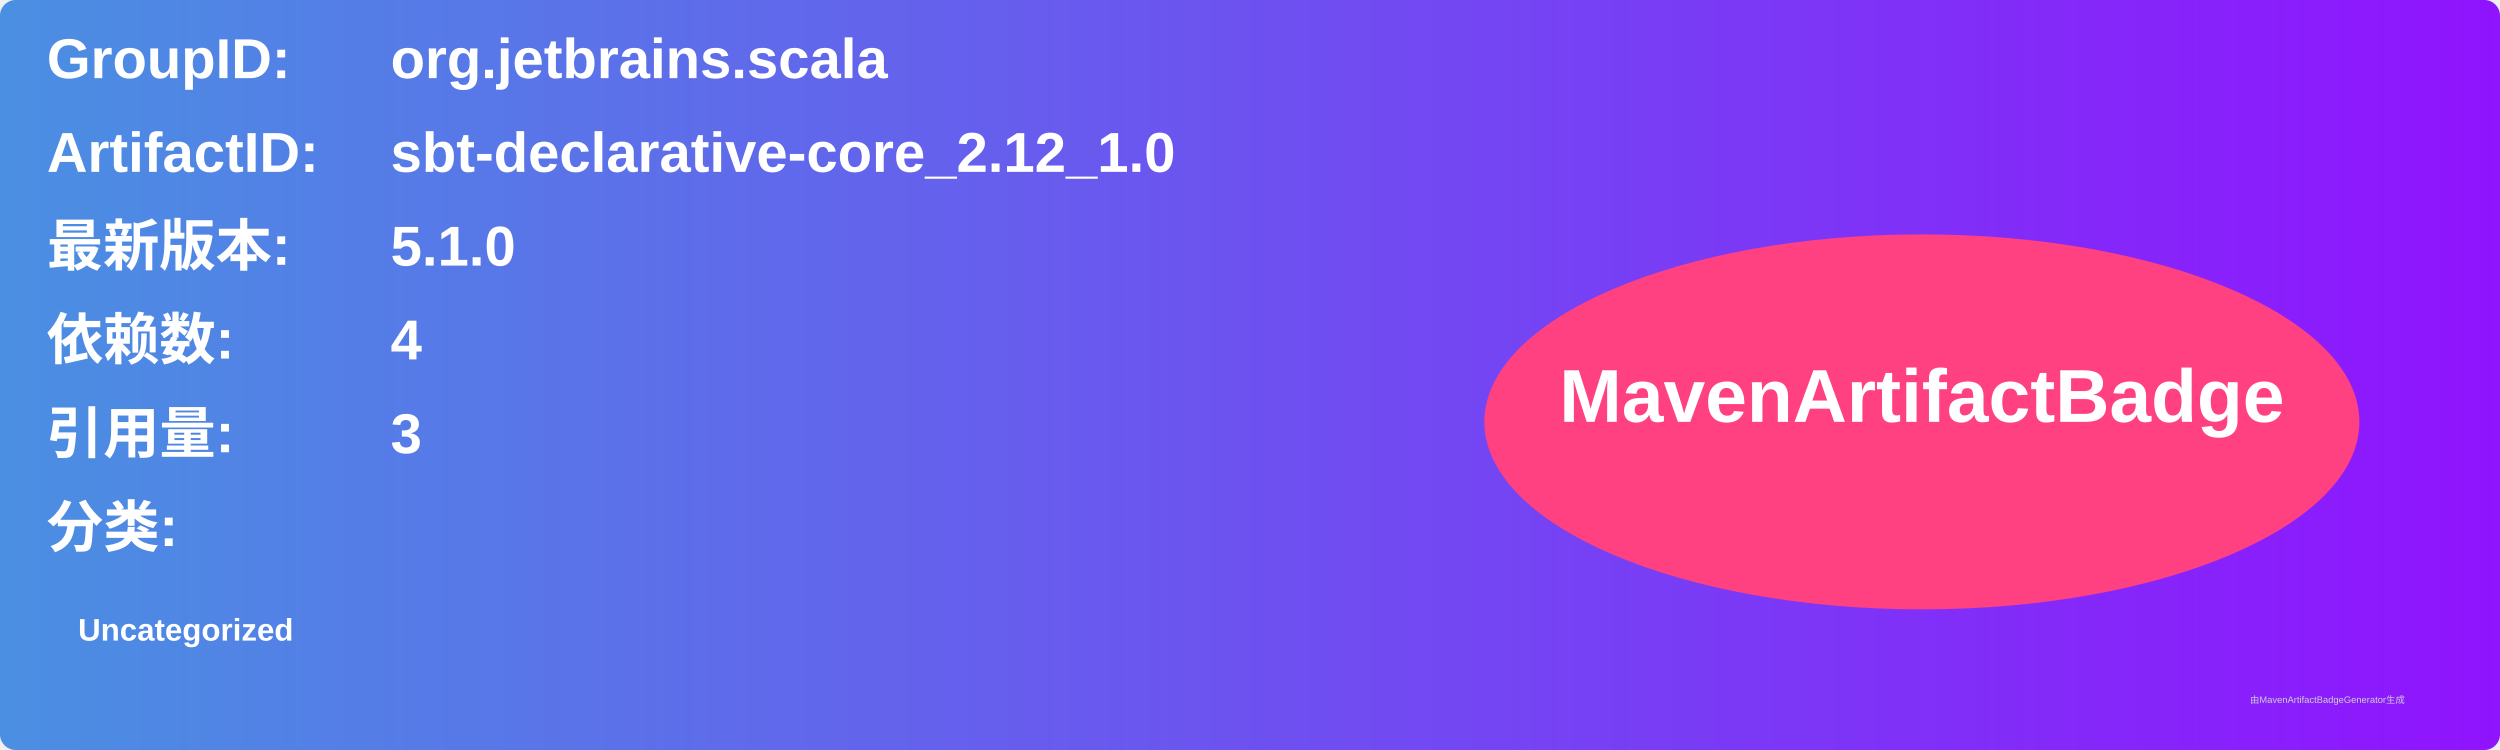
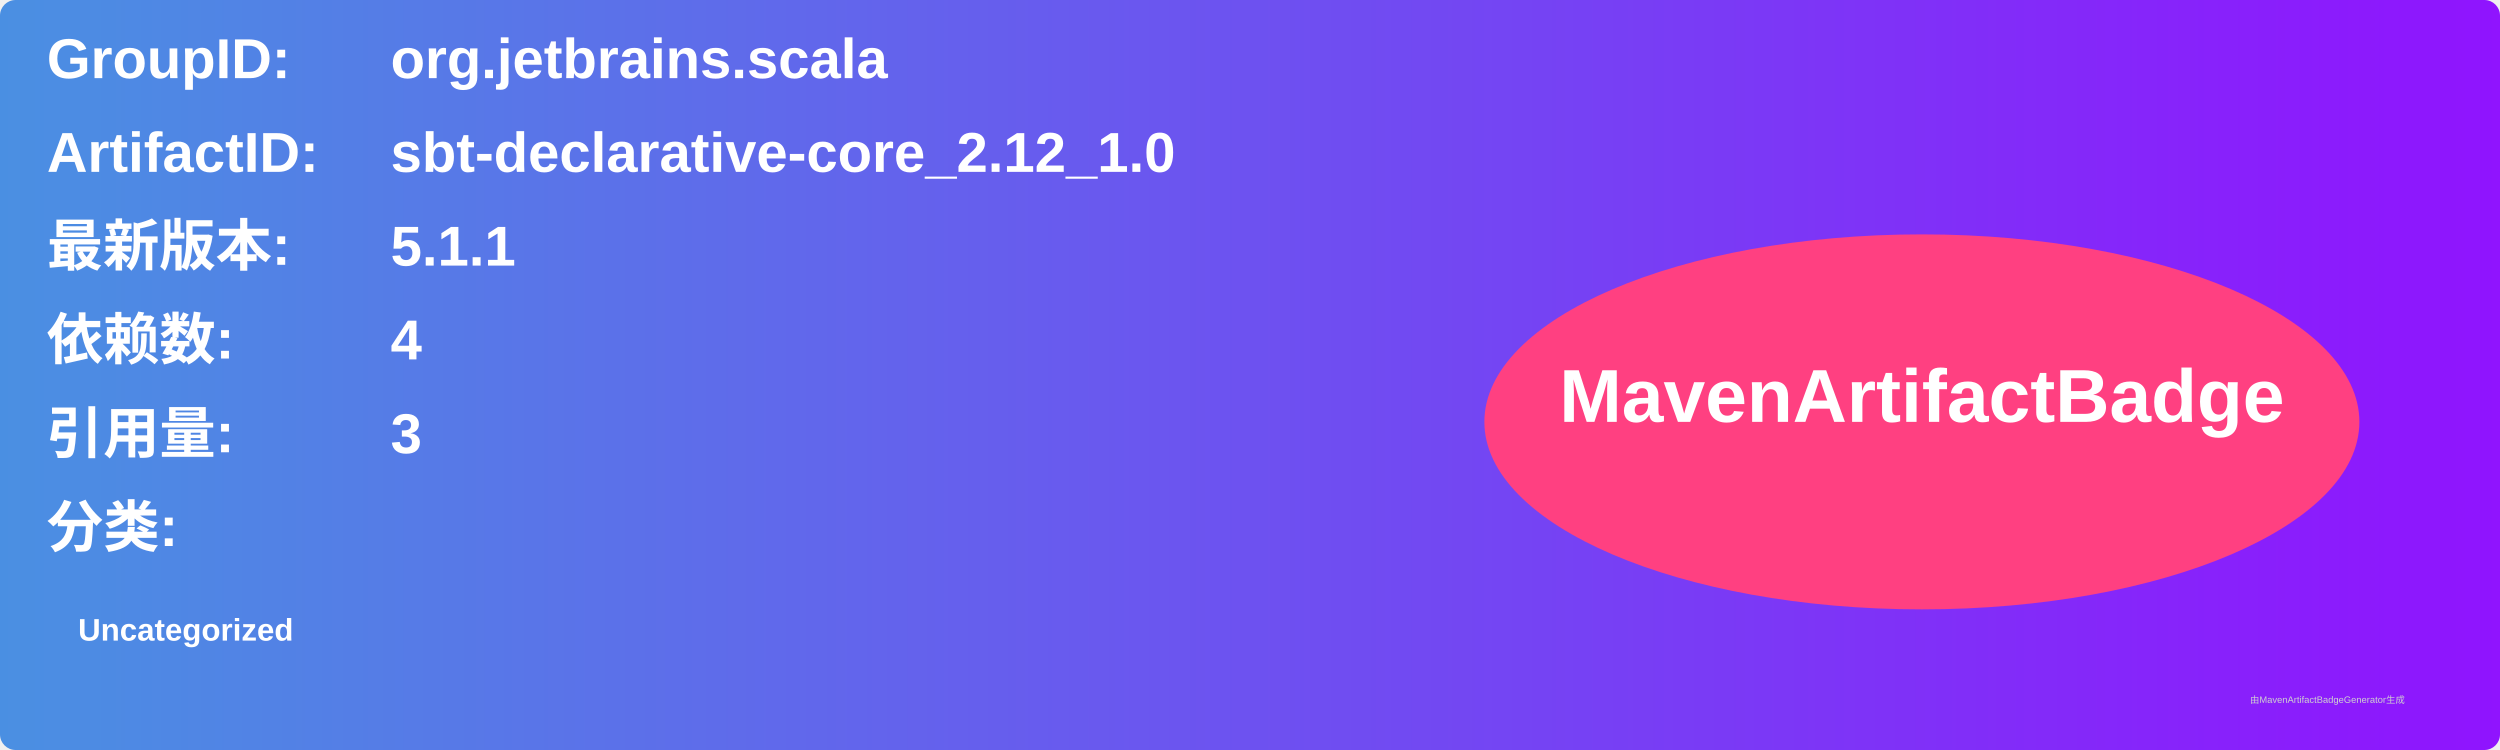
<svg xmlns="http://www.w3.org/2000/svg" width="800" height="240" viewBox="0 0 800 240">
  <linearGradient id="grad" x1="0%" y1="0%" x2="100%" y2="0%">
    <stop offset="0%" stop-color="#4a90e2" />
    <stop offset="100%" stop-color="#9013fe" />
  </linearGradient>
  <rect width="100%" height="100%" rx="5" ry="5" fill="url(#grad)" />
  <g transform="translate(15, 15)">
    <text x="0" y="10" font-family="Arial" font-size="18" fill="white" font-weight="bold" width="260">GroupID:</text>
    <text x="110" y="10" font-family="Arial" font-size="18" fill="white" font-weight="bold" width="460">org.jetbrains.scala</text>
    <text x="0" y="40" font-family="Arial" font-size="18" fill="white" font-weight="bold" width="260">ArtifactID:</text>
    <text x="110" y="40" font-family="Arial" font-size="18" fill="white" font-weight="bold" width="460">sbt-declarative-core_2.12_1.0</text>
    <text x="0" y="70" font-family="Arial" font-size="18" fill="white" font-weight="bold">最新版本:</text>
    <text x="110" y="70" font-family="Arial" font-size="18" fill="white" font-weight="bold">
-       <tspan font-weight="bold">5.1.0</tspan>
+       <tspan font-weight="bold">5.1.1</tspan>
    </text>
    <text x="0" y="100" font-family="Arial" font-size="18" fill="white" font-weight="bold">依赖数: </text>
    <text x="110" y="100" font-family="Arial" font-size="18" fill="white">
      <tspan font-weight="bold">4</tspan>
    </text>
    <text x="0" y="130" font-family="Arial" font-size="18" fill="white" font-weight="bold">引用量: </text>
    <text x="110" y="130" font-family="Arial" font-size="18" fill="white">
      <tspan font-weight="bold">3</tspan>
    </text>
    <text x="0" y="160" font-family="Arial" font-size="18" fill="white" font-weight="bold">分类:</text>
    <text x="10" y="190" font-family="Arial" font-size="10" fill="white">
      <tspan font-weight="bold">Uncategorized</tspan>
    </text>
    <ellipse cx="600" cy="120" rx="140" ry="60" fill="#ff4081" />
    <text x="600" y="120" text-anchor="middle" font-family="Arial" font-size="24" fill="white" font-weight="bold">MavenArtifactBadge</text>
  </g>
  <text x="720" y="225" font-family="Arial" font-size="3" fill="#d0d0d0">由MavenArtifactBadgeGenerator生成</text>
</svg>
